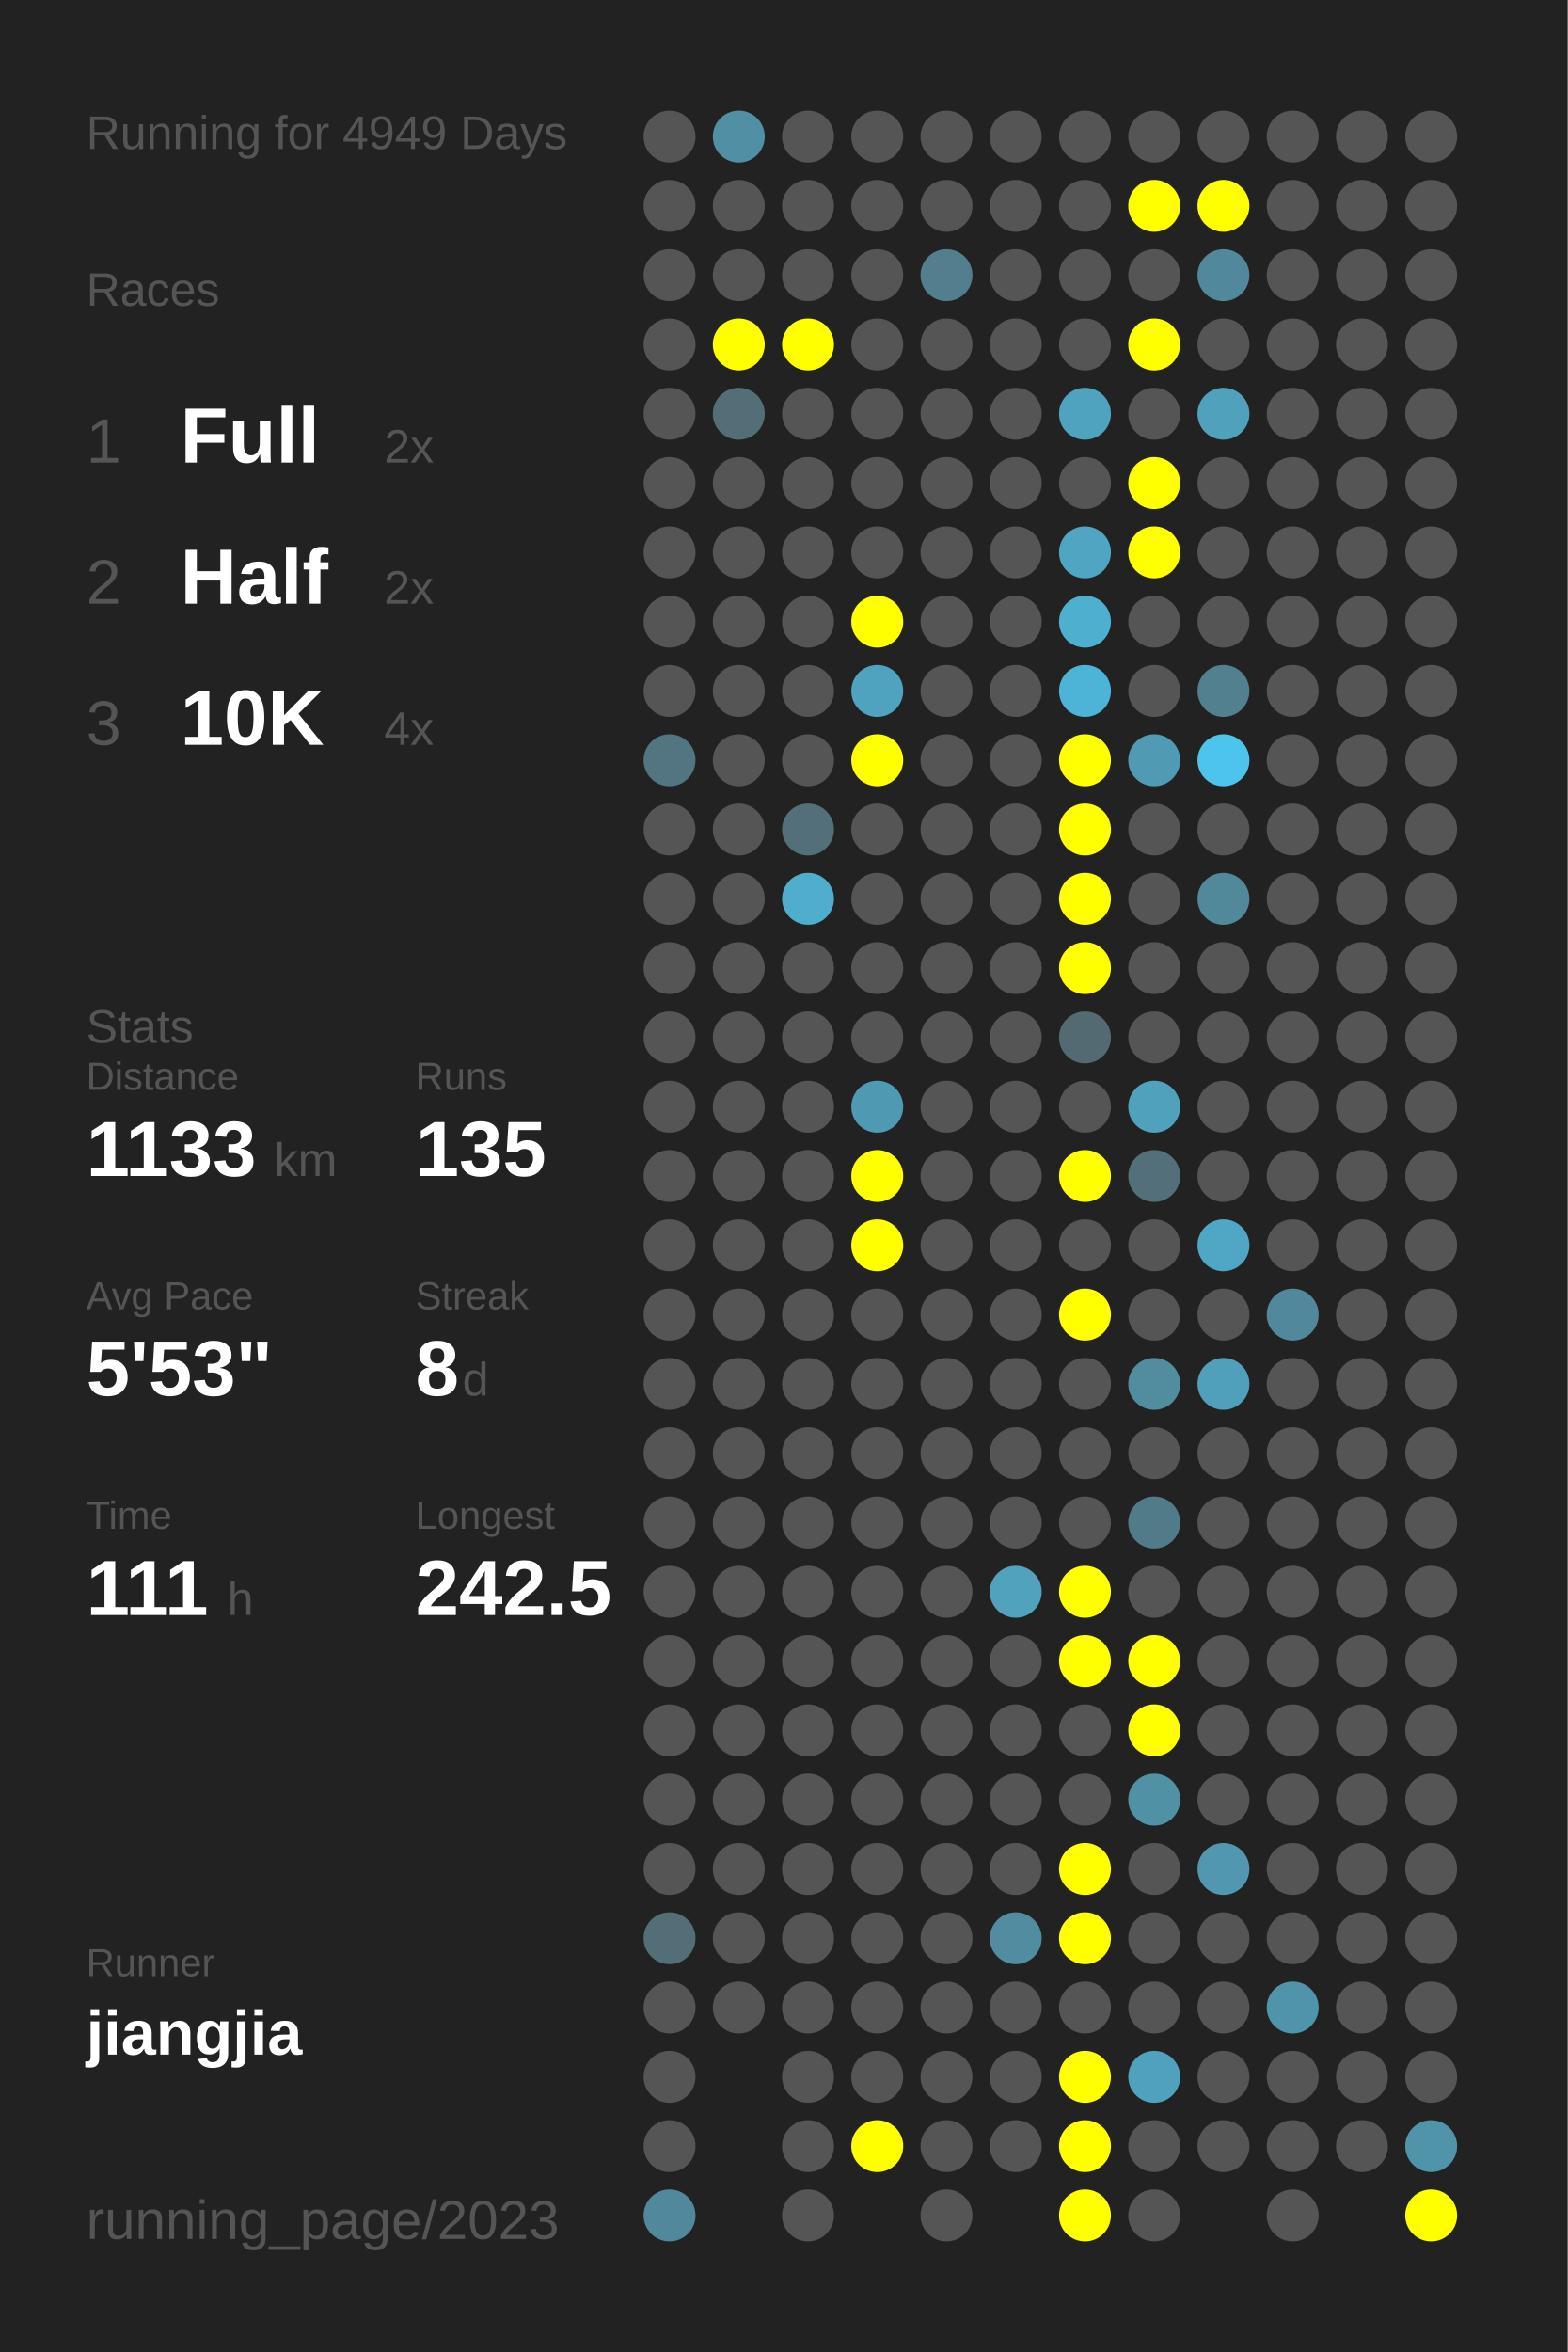
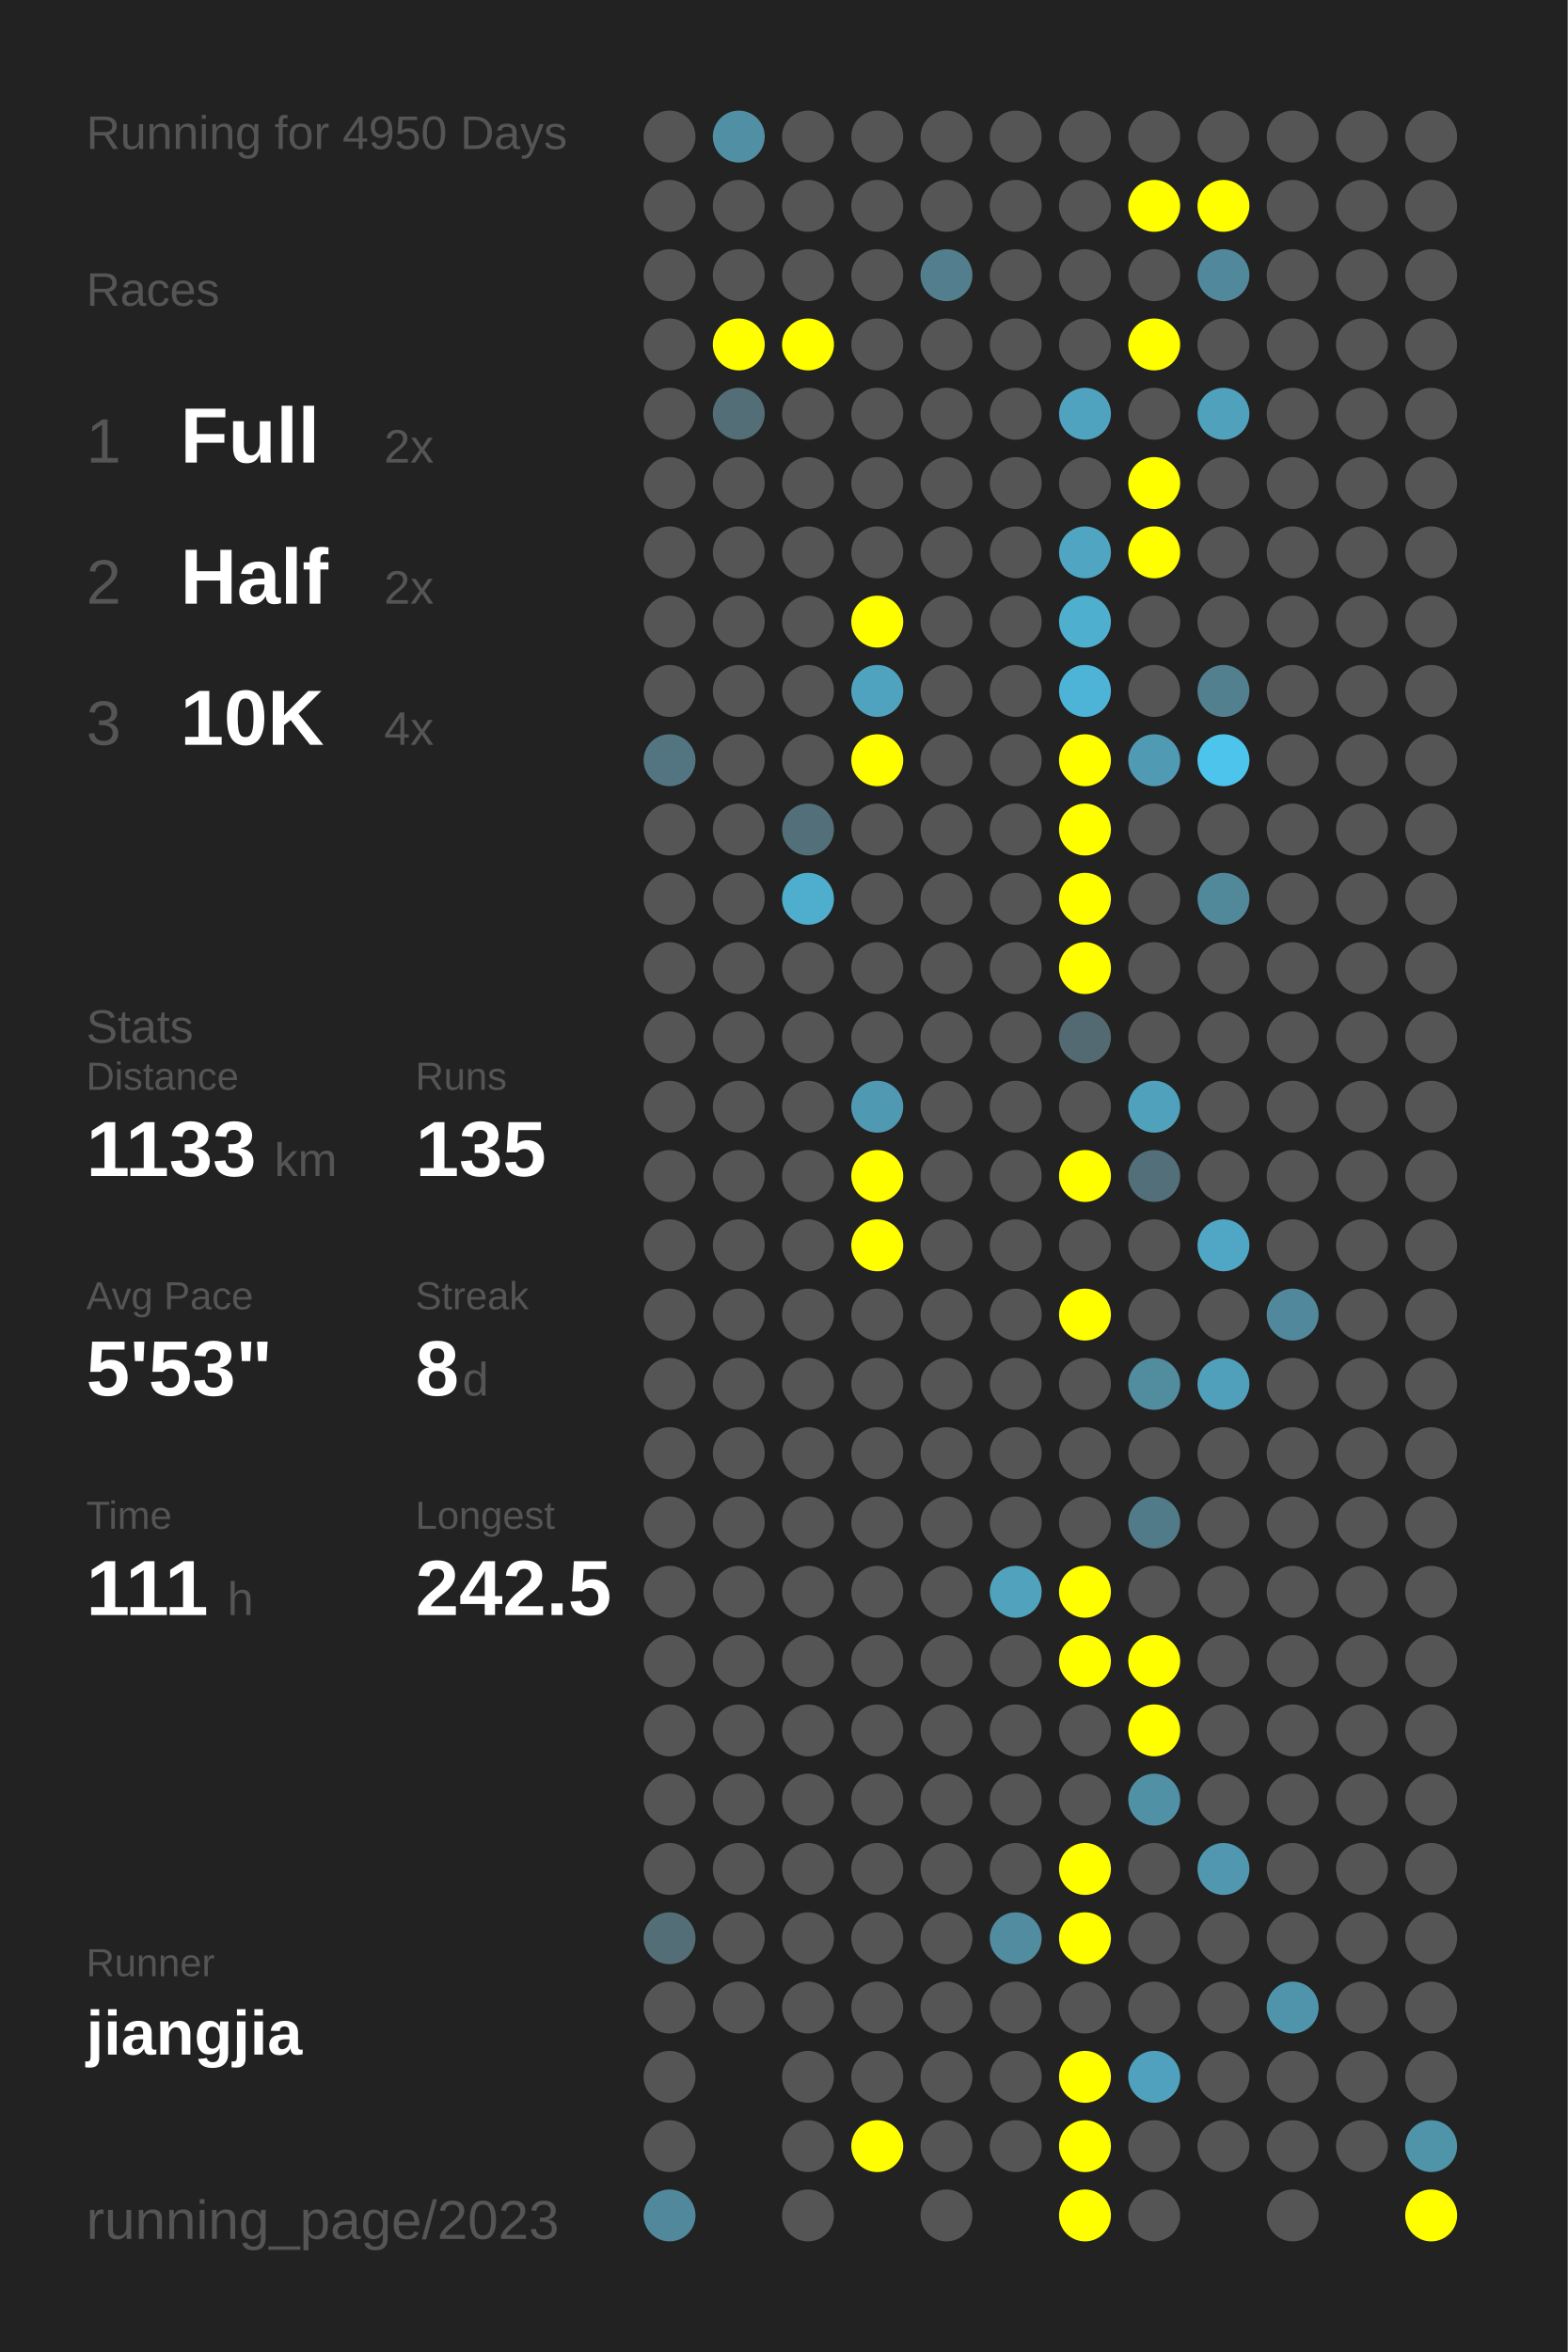
<svg xmlns="http://www.w3.org/2000/svg" baseProfile="full" height="300mm" version="1.1" viewBox="0,0,200,300" width="200mm">
  <defs />
  <rect fill="#222222" height="300" width="200" x="0" y="0" />
-   <text fill="#555555" style="font-size:6px; font-family:Arial;" x="11" y="19">Running for 4949 Days</text>
+   <text fill="#555555" style="font-size:6px; font-family:Arial;" x="11" y="19">Running for 4950 Days</text>
  <text fill="#555555" style="font-size:6px; font-family:Arial;" x="11" y="39">Races</text>
  <text fill="#555555" style="font-size:8px; font-family:Arial;" x="11" y="59">1</text>
  <text fill="#FFFFFF" style="font-size:10px; font-family:Arial; font-weight:bold;" x="23" y="59">Full</text>
  <text fill="#555555" style="font-size:6px; font-family:Arial;" x="49" y="59">2x</text>
  <text fill="#555555" style="font-size:8px; font-family:Arial;" x="11" y="77">2</text>
  <text fill="#FFFFFF" style="font-size:10px; font-family:Arial; font-weight:bold;" x="23" y="77">Half</text>
  <text fill="#555555" style="font-size:6px; font-family:Arial;" x="49" y="77">2x</text>
  <text fill="#555555" style="font-size:8px; font-family:Arial;" x="11" y="95">3</text>
  <text fill="#FFFFFF" style="font-size:10px; font-family:Arial; font-weight:bold;" x="23" y="95">10K</text>
  <text fill="#555555" style="font-size:6px; font-family:Arial;" x="49" y="95">4x</text>
  <text fill="#555555" style="font-size:6px; font-family:Arial;" x="11" y="133">Stats</text>
  <text fill="#555555" style="font-size:5px; font-family:Arial;" x="11" y="139">Distance</text>
  <text fill="#FFFFFF" style="font-size:10px; font-family:Arial; font-weight:bold;" x="11" y="150">1133</text>
  <text fill="#555555" style="font-size:6px; font-family:Arial;" x="35" y="150">km</text>
  <text fill="#555555" style="font-size:5px; font-family:Arial;" x="53" y="139">Runs</text>
  <text fill="#FFFFFF" style="font-size:10px; font-family:Arial; font-weight:bold;" x="53" y="150">135</text>
  <text fill="#555555" style="font-size:5px; font-family:Arial;" x="11" y="167">Avg Pace</text>
  <text fill="#FFFFFF" style="font-size:10px; font-family:Arial; font-weight:bold;" x="11" y="178">5'53"</text>
  <text fill="#555555" style="font-size:5px; font-family:Arial;" x="53" y="167">Streak</text>
  <text fill="#FFFFFF" style="font-size:10px; font-family:Arial; font-weight:bold;" x="53" y="178">8</text>
  <text fill="#555555" style="font-size:6px; font-family:Arial;" x="59" y="178">d</text>
  <text fill="#555555" style="font-size:5px; font-family:Arial;" x="11" y="195">Time</text>
  <text fill="#FFFFFF" style="font-size:10px; font-family:Arial; font-weight:bold;" x="11" y="206">111</text>
  <text fill="#555555" style="font-size:6px; font-family:Arial;" x="29" y="206">h</text>
  <text fill="#555555" style="font-size:5px; font-family:Arial;" x="53" y="195">Longest</text>
  <text fill="#FFFFFF" style="font-size:10px; font-family:Arial; font-weight:bold;" x="53" y="206">242.5</text>
  <text fill="#555555" style="font-size:5px; font-family:Arial;" x="11" y="252.065">Runner</text>
  <text fill="#FFFFFF" style="font-size:8px; font-family:Arial; font-weight:bold;" x="11" y="262.065">jiangjia</text>
  <text fill="#555555" style="font-size:7px; font-family:Arial;" x="11" y="285.581">running_page/2023</text>
  <circle cx="85.417" cy="17.419" fill="#555555" r="3.312" />
  <circle cx="85.417" cy="26.258" fill="#555555" r="3.312" />
  <circle cx="85.417" cy="35.097" fill="#555555" r="3.312" />
  <circle cx="85.417" cy="43.935" fill="#555555" r="3.312" />
  <circle cx="85.417" cy="52.774" fill="#555555" r="3.312" />
  <circle cx="85.417" cy="61.613" fill="#555555" r="3.312" />
  <circle cx="85.417" cy="70.452" fill="#555555" r="3.312" />
  <circle cx="85.417" cy="79.29" fill="#555555" r="3.312" />
  <circle cx="85.417" cy="88.129" fill="#555555" r="3.312" />
  <circle cx="85.417" cy="96.968" fill="#527581" r="3.312" />
  <circle cx="85.417" cy="105.806" fill="#555555" r="3.312" />
  <circle cx="85.417" cy="114.645" fill="#555555" r="3.312" />
  <circle cx="85.417" cy="123.484" fill="#555555" r="3.312" />
  <circle cx="85.417" cy="132.323" fill="#555555" r="3.312" />
  <circle cx="85.417" cy="141.161" fill="#555555" r="3.312" />
  <circle cx="85.417" cy="150" fill="#555555" r="3.312" />
  <circle cx="85.417" cy="158.839" fill="#555555" r="3.312" />
  <circle cx="85.417" cy="167.677" fill="#555555" r="3.312" />
  <circle cx="85.417" cy="176.516" fill="#555555" r="3.312" />
  <circle cx="85.417" cy="185.355" fill="#555555" r="3.312" />
  <circle cx="85.417" cy="194.194" fill="#555555" r="3.312" />
  <circle cx="85.417" cy="203.032" fill="#555555" r="3.312" />
  <circle cx="85.417" cy="211.871" fill="#555555" r="3.312" />
  <circle cx="85.417" cy="220.71" fill="#555555" r="3.312" />
  <circle cx="85.417" cy="229.548" fill="#555555" r="3.312" />
  <circle cx="85.417" cy="238.387" fill="#555555" r="3.312" />
  <circle cx="85.417" cy="247.226" fill="#536e77" r="3.312" />
  <circle cx="85.417" cy="256.065" fill="#555555" r="3.312" />
  <circle cx="85.417" cy="264.903" fill="#555555" r="3.312" />
  <circle cx="85.417" cy="273.742" fill="#555555" r="3.312" />
  <circle cx="85.417" cy="282.581" fill="#51889b" r="3.312" />
  <circle cx="94.25" cy="17.419" fill="#518fa4" r="3.312" />
  <circle cx="94.25" cy="26.258" fill="#555555" r="3.312" />
  <circle cx="94.25" cy="35.097" fill="#555555" r="3.312" />
  <circle cx="94.25" cy="43.935" fill="#FFFF00" r="3.312" />
  <circle cx="94.25" cy="52.774" fill="#536e77" r="3.312" />
  <circle cx="94.25" cy="61.613" fill="#555555" r="3.312" />
  <circle cx="94.25" cy="70.452" fill="#555555" r="3.312" />
  <circle cx="94.25" cy="79.29" fill="#555555" r="3.312" />
  <circle cx="94.25" cy="88.129" fill="#555555" r="3.312" />
  <circle cx="94.25" cy="96.968" fill="#555555" r="3.312" />
  <circle cx="94.25" cy="105.806" fill="#555555" r="3.312" />
  <circle cx="94.25" cy="114.645" fill="#555555" r="3.312" />
  <circle cx="94.25" cy="123.484" fill="#555555" r="3.312" />
  <circle cx="94.25" cy="132.323" fill="#555555" r="3.312" />
  <circle cx="94.25" cy="141.161" fill="#555555" r="3.312" />
  <circle cx="94.25" cy="150" fill="#555555" r="3.312" />
  <circle cx="94.25" cy="158.839" fill="#555555" r="3.312" />
  <circle cx="94.25" cy="167.677" fill="#555555" r="3.312" />
  <circle cx="94.25" cy="176.516" fill="#555555" r="3.312" />
  <circle cx="94.25" cy="185.355" fill="#555555" r="3.312" />
  <circle cx="94.25" cy="194.194" fill="#555555" r="3.312" />
  <circle cx="94.25" cy="203.032" fill="#555555" r="3.312" />
  <circle cx="94.25" cy="211.871" fill="#555555" r="3.312" />
  <circle cx="94.25" cy="220.71" fill="#555555" r="3.312" />
  <circle cx="94.25" cy="229.548" fill="#555555" r="3.312" />
  <circle cx="94.25" cy="238.387" fill="#555555" r="3.312" />
  <circle cx="94.25" cy="247.226" fill="#555555" r="3.312" />
  <circle cx="94.25" cy="256.065" fill="#555555" r="3.312" />
  <circle cx="103.083" cy="17.419" fill="#555555" r="3.312" />
  <circle cx="103.083" cy="26.258" fill="#555555" r="3.312" />
  <circle cx="103.083" cy="35.097" fill="#555555" r="3.312" />
  <circle cx="103.083" cy="43.935" fill="#FFFF00" r="3.312" />
  <circle cx="103.083" cy="52.774" fill="#555555" r="3.312" />
  <circle cx="103.083" cy="61.613" fill="#555555" r="3.312" />
  <circle cx="103.083" cy="70.452" fill="#555555" r="3.312" />
  <circle cx="103.083" cy="79.29" fill="#555555" r="3.312" />
  <circle cx="103.083" cy="88.129" fill="#555555" r="3.312" />
  <circle cx="103.083" cy="96.968" fill="#555555" r="3.312" />
  <circle cx="103.083" cy="105.806" fill="#536f79" r="3.312" />
  <circle cx="103.083" cy="114.645" fill="#4fadcd" r="3.312" />
  <circle cx="103.083" cy="123.484" fill="#555555" r="3.312" />
  <circle cx="103.083" cy="132.323" fill="#555555" r="3.312" />
  <circle cx="103.083" cy="141.161" fill="#555555" r="3.312" />
  <circle cx="103.083" cy="150" fill="#555555" r="3.312" />
  <circle cx="103.083" cy="158.839" fill="#555555" r="3.312" />
  <circle cx="103.083" cy="167.677" fill="#555555" r="3.312" />
  <circle cx="103.083" cy="176.516" fill="#555555" r="3.312" />
  <circle cx="103.083" cy="185.355" fill="#555555" r="3.312" />
  <circle cx="103.083" cy="194.194" fill="#555555" r="3.312" />
  <circle cx="103.083" cy="203.032" fill="#555555" r="3.312" />
  <circle cx="103.083" cy="211.871" fill="#555555" r="3.312" />
  <circle cx="103.083" cy="220.71" fill="#555555" r="3.312" />
  <circle cx="103.083" cy="229.548" fill="#555555" r="3.312" />
  <circle cx="103.083" cy="238.387" fill="#555555" r="3.312" />
  <circle cx="103.083" cy="247.226" fill="#555555" r="3.312" />
  <circle cx="103.083" cy="256.065" fill="#555555" r="3.312" />
  <circle cx="103.083" cy="264.903" fill="#555555" r="3.312" />
  <circle cx="103.083" cy="273.742" fill="#555555" r="3.312" />
  <circle cx="103.083" cy="282.581" fill="#555555" r="3.312" />
  <circle cx="111.917" cy="17.419" fill="#555555" r="3.312" />
  <circle cx="111.917" cy="26.258" fill="#555555" r="3.312" />
  <circle cx="111.917" cy="35.097" fill="#555555" r="3.312" />
  <circle cx="111.917" cy="43.935" fill="#555555" r="3.312" />
  <circle cx="111.917" cy="52.774" fill="#555555" r="3.312" />
  <circle cx="111.917" cy="61.613" fill="#555555" r="3.312" />
  <circle cx="111.917" cy="70.452" fill="#555555" r="3.312" />
  <circle cx="111.917" cy="79.29" fill="#FFFF00" r="3.312" />
  <circle cx="111.917" cy="88.129" fill="#4fa3bf" r="3.312" />
  <circle cx="111.917" cy="96.968" fill="#FFFF00" r="3.312" />
  <circle cx="111.917" cy="105.806" fill="#555555" r="3.312" />
  <circle cx="111.917" cy="114.645" fill="#555555" r="3.312" />
  <circle cx="111.917" cy="123.484" fill="#555555" r="3.312" />
  <circle cx="111.917" cy="132.323" fill="#555555" r="3.312" />
  <circle cx="111.917" cy="141.161" fill="#5099b2" r="3.312" />
  <circle cx="111.917" cy="150" fill="#FFFF00" r="3.312" />
  <circle cx="111.917" cy="158.839" fill="#FFFF00" r="3.312" />
  <circle cx="111.917" cy="167.677" fill="#555555" r="3.312" />
  <circle cx="111.917" cy="176.516" fill="#555555" r="3.312" />
  <circle cx="111.917" cy="185.355" fill="#555555" r="3.312" />
  <circle cx="111.917" cy="194.194" fill="#555555" r="3.312" />
  <circle cx="111.917" cy="203.032" fill="#555555" r="3.312" />
  <circle cx="111.917" cy="211.871" fill="#555555" r="3.312" />
  <circle cx="111.917" cy="220.71" fill="#555555" r="3.312" />
  <circle cx="111.917" cy="229.548" fill="#555555" r="3.312" />
  <circle cx="111.917" cy="238.387" fill="#555555" r="3.312" />
  <circle cx="111.917" cy="247.226" fill="#555555" r="3.312" />
  <circle cx="111.917" cy="256.065" fill="#555555" r="3.312" />
  <circle cx="111.917" cy="264.903" fill="#555555" r="3.312" />
  <circle cx="111.917" cy="273.742" fill="#FFFF00" r="3.312" />
  <circle cx="120.75" cy="17.419" fill="#555555" r="3.312" />
  <circle cx="120.75" cy="26.258" fill="#555555" r="3.312" />
  <circle cx="120.75" cy="35.097" fill="#527e8d" r="3.312" />
  <circle cx="120.75" cy="43.935" fill="#555555" r="3.312" />
  <circle cx="120.75" cy="52.774" fill="#555555" r="3.312" />
  <circle cx="120.75" cy="61.613" fill="#555555" r="3.312" />
  <circle cx="120.75" cy="70.452" fill="#555555" r="3.312" />
  <circle cx="120.75" cy="79.29" fill="#555555" r="3.312" />
  <circle cx="120.75" cy="88.129" fill="#555555" r="3.312" />
  <circle cx="120.75" cy="96.968" fill="#555555" r="3.312" />
  <circle cx="120.75" cy="105.806" fill="#555555" r="3.312" />
  <circle cx="120.75" cy="114.645" fill="#555555" r="3.312" />
  <circle cx="120.75" cy="123.484" fill="#555555" r="3.312" />
  <circle cx="120.75" cy="132.323" fill="#555555" r="3.312" />
  <circle cx="120.75" cy="141.161" fill="#555555" r="3.312" />
  <circle cx="120.75" cy="150" fill="#555555" r="3.312" />
  <circle cx="120.75" cy="158.839" fill="#555555" r="3.312" />
  <circle cx="120.75" cy="167.677" fill="#555555" r="3.312" />
  <circle cx="120.75" cy="176.516" fill="#555555" r="3.312" />
  <circle cx="120.75" cy="185.355" fill="#555555" r="3.312" />
  <circle cx="120.75" cy="194.194" fill="#555555" r="3.312" />
  <circle cx="120.75" cy="203.032" fill="#555555" r="3.312" />
  <circle cx="120.75" cy="211.871" fill="#555555" r="3.312" />
  <circle cx="120.75" cy="220.71" fill="#555555" r="3.312" />
  <circle cx="120.75" cy="229.548" fill="#555555" r="3.312" />
  <circle cx="120.75" cy="238.387" fill="#555555" r="3.312" />
  <circle cx="120.75" cy="247.226" fill="#555555" r="3.312" />
  <circle cx="120.75" cy="256.065" fill="#555555" r="3.312" />
  <circle cx="120.75" cy="264.903" fill="#555555" r="3.312" />
  <circle cx="120.75" cy="273.742" fill="#555555" r="3.312" />
  <circle cx="120.75" cy="282.581" fill="#555555" r="3.312" />
  <circle cx="129.583" cy="17.419" fill="#555555" r="3.312" />
  <circle cx="129.583" cy="26.258" fill="#555555" r="3.312" />
  <circle cx="129.583" cy="35.097" fill="#555555" r="3.312" />
  <circle cx="129.583" cy="43.935" fill="#555555" r="3.312" />
  <circle cx="129.583" cy="52.774" fill="#555555" r="3.312" />
  <circle cx="129.583" cy="61.613" fill="#555555" r="3.312" />
  <circle cx="129.583" cy="70.452" fill="#555555" r="3.312" />
  <circle cx="129.583" cy="79.29" fill="#555555" r="3.312" />
  <circle cx="129.583" cy="88.129" fill="#555555" r="3.312" />
  <circle cx="129.583" cy="96.968" fill="#555555" r="3.312" />
  <circle cx="129.583" cy="105.806" fill="#555555" r="3.312" />
  <circle cx="129.583" cy="114.645" fill="#555555" r="3.312" />
  <circle cx="129.583" cy="123.484" fill="#555555" r="3.312" />
  <circle cx="129.583" cy="132.323" fill="#555555" r="3.312" />
  <circle cx="129.583" cy="141.161" fill="#555555" r="3.312" />
  <circle cx="129.583" cy="150" fill="#555555" r="3.312" />
  <circle cx="129.583" cy="158.839" fill="#555555" r="3.312" />
  <circle cx="129.583" cy="167.677" fill="#555555" r="3.312" />
  <circle cx="129.583" cy="176.516" fill="#555555" r="3.312" />
  <circle cx="129.583" cy="185.355" fill="#555555" r="3.312" />
  <circle cx="129.583" cy="194.194" fill="#555555" r="3.312" />
  <circle cx="129.583" cy="203.032" fill="#50a2bd" r="3.312" />
  <circle cx="129.583" cy="211.871" fill="#555555" r="3.312" />
  <circle cx="129.583" cy="220.71" fill="#555555" r="3.312" />
  <circle cx="129.583" cy="229.548" fill="#555555" r="3.312" />
  <circle cx="129.583" cy="238.387" fill="#555555" r="3.312" />
  <circle cx="129.583" cy="247.226" fill="#518ca0" r="3.312" />
  <circle cx="129.583" cy="256.065" fill="#555555" r="3.312" />
  <circle cx="129.583" cy="264.903" fill="#555555" r="3.312" />
  <circle cx="129.583" cy="273.742" fill="#555555" r="3.312" />
  <circle cx="138.417" cy="17.419" fill="#555555" r="3.312" />
  <circle cx="138.417" cy="26.258" fill="#555555" r="3.312" />
  <circle cx="138.417" cy="35.097" fill="#555555" r="3.312" />
  <circle cx="138.417" cy="43.935" fill="#555555" r="3.312" />
  <circle cx="138.417" cy="52.774" fill="#4fa3bf" r="3.312" />
  <circle cx="138.417" cy="61.613" fill="#555555" r="3.312" />
  <circle cx="138.417" cy="70.452" fill="#4fa5c2" r="3.312" />
  <circle cx="138.417" cy="79.29" fill="#4fafcf" r="3.312" />
  <circle cx="138.417" cy="88.129" fill="#4eb4d7" r="3.312" />
  <circle cx="138.417" cy="96.968" fill="#FFFF00" r="3.312" />
  <circle cx="138.417" cy="105.806" fill="#FFFF00" r="3.312" />
  <circle cx="138.417" cy="114.645" fill="#FFFF00" r="3.312" />
  <circle cx="138.417" cy="123.484" fill="#FFFF00" r="3.312" />
  <circle cx="138.417" cy="132.323" fill="#536a72" r="3.312" />
  <circle cx="138.417" cy="141.161" fill="#555555" r="3.312" />
  <circle cx="138.417" cy="150" fill="#FFFF00" r="3.312" />
  <circle cx="138.417" cy="158.839" fill="#555555" r="3.312" />
  <circle cx="138.417" cy="167.677" fill="#FFFF00" r="3.312" />
  <circle cx="138.417" cy="176.516" fill="#555555" r="3.312" />
  <circle cx="138.417" cy="185.355" fill="#555555" r="3.312" />
  <circle cx="138.417" cy="194.194" fill="#555555" r="3.312" />
  <circle cx="138.417" cy="203.032" fill="#FFFF00" r="3.312" />
  <circle cx="138.417" cy="211.871" fill="#FFFF00" r="3.312" />
  <circle cx="138.417" cy="220.71" fill="#555555" r="3.312" />
  <circle cx="138.417" cy="229.548" fill="#555555" r="3.312" />
  <circle cx="138.417" cy="238.387" fill="#FFFF00" r="3.312" />
  <circle cx="138.417" cy="247.226" fill="#FFFF00" r="3.312" />
  <circle cx="138.417" cy="256.065" fill="#555555" r="3.312" />
  <circle cx="138.417" cy="264.903" fill="#FFFF00" r="3.312" />
  <circle cx="138.417" cy="273.742" fill="#FFFF00" r="3.312" />
  <circle cx="138.417" cy="282.581" fill="#FFFF00" r="3.312" />
  <circle cx="147.25" cy="17.419" fill="#555555" r="3.312" />
  <circle cx="147.25" cy="26.258" fill="#FFFF00" r="3.312" />
  <circle cx="147.25" cy="35.097" fill="#555555" r="3.312" />
  <circle cx="147.25" cy="43.935" fill="#FFFF00" r="3.312" />
  <circle cx="147.25" cy="52.774" fill="#555555" r="3.312" />
  <circle cx="147.25" cy="61.613" fill="#FFFF00" r="3.312" />
  <circle cx="147.25" cy="70.452" fill="#FFFF00" r="3.312" />
  <circle cx="147.25" cy="79.29" fill="#555555" r="3.312" />
  <circle cx="147.25" cy="88.129" fill="#555555" r="3.312" />
  <circle cx="147.25" cy="96.968" fill="#509ab3" r="3.312" />
  <circle cx="147.25" cy="105.806" fill="#555555" r="3.312" />
  <circle cx="147.25" cy="114.645" fill="#555555" r="3.312" />
  <circle cx="147.25" cy="123.484" fill="#555555" r="3.312" />
  <circle cx="147.25" cy="132.323" fill="#555555" r="3.312" />
  <circle cx="147.25" cy="141.161" fill="#50a1bc" r="3.312" />
  <circle cx="147.25" cy="150" fill="#536f79" r="3.312" />
  <circle cx="147.25" cy="158.839" fill="#555555" r="3.312" />
  <circle cx="147.25" cy="167.677" fill="#555555" r="3.312" />
  <circle cx="147.25" cy="176.516" fill="#518c9f" r="3.312" />
  <circle cx="147.25" cy="185.355" fill="#555555" r="3.312" />
  <circle cx="147.25" cy="194.194" fill="#527b89" r="3.312" />
  <circle cx="147.25" cy="203.032" fill="#555555" r="3.312" />
  <circle cx="147.25" cy="211.871" fill="#FFFF00" r="3.312" />
  <circle cx="147.25" cy="220.71" fill="#FFFF00" r="3.312" />
  <circle cx="147.25" cy="229.548" fill="#5191a6" r="3.312" />
  <circle cx="147.25" cy="238.387" fill="#555555" r="3.312" />
  <circle cx="147.25" cy="247.226" fill="#555555" r="3.312" />
  <circle cx="147.25" cy="256.065" fill="#555555" r="3.312" />
  <circle cx="147.25" cy="264.903" fill="#50a1bd" r="3.312" />
  <circle cx="147.25" cy="273.742" fill="#555555" r="3.312" />
  <circle cx="147.25" cy="282.581" fill="#555555" r="3.312" />
  <circle cx="156.083" cy="17.419" fill="#555555" r="3.312" />
  <circle cx="156.083" cy="26.258" fill="#FFFF00" r="3.312" />
  <circle cx="156.083" cy="35.097" fill="#51889b" r="3.312" />
  <circle cx="156.083" cy="43.935" fill="#555555" r="3.312" />
  <circle cx="156.083" cy="52.774" fill="#50a1bc" r="3.312" />
  <circle cx="156.083" cy="61.613" fill="#555555" r="3.312" />
  <circle cx="156.083" cy="70.452" fill="#555555" r="3.312" />
  <circle cx="156.083" cy="79.29" fill="#555555" r="3.312" />
  <circle cx="156.083" cy="88.129" fill="#52808f" r="3.312" />
  <circle cx="156.083" cy="96.968" fill="#4dc4ec" r="3.312" />
  <circle cx="156.083" cy="105.806" fill="#555555" r="3.312" />
  <circle cx="156.083" cy="114.645" fill="#51889a" r="3.312" />
  <circle cx="156.083" cy="123.484" fill="#555555" r="3.312" />
  <circle cx="156.083" cy="132.323" fill="#555555" r="3.312" />
  <circle cx="156.083" cy="141.161" fill="#555555" r="3.312" />
  <circle cx="156.083" cy="150" fill="#555555" r="3.312" />
  <circle cx="156.083" cy="158.839" fill="#4fa7c5" r="3.312" />
  <circle cx="156.083" cy="167.677" fill="#555555" r="3.312" />
  <circle cx="156.083" cy="176.516" fill="#50a0bc" r="3.312" />
  <circle cx="156.083" cy="185.355" fill="#555555" r="3.312" />
  <circle cx="156.083" cy="194.194" fill="#555555" r="3.312" />
  <circle cx="156.083" cy="203.032" fill="#555555" r="3.312" />
  <circle cx="156.083" cy="211.871" fill="#555555" r="3.312" />
  <circle cx="156.083" cy="220.71" fill="#555555" r="3.312" />
  <circle cx="156.083" cy="229.548" fill="#555555" r="3.312" />
  <circle cx="156.083" cy="238.387" fill="#5097af" r="3.312" />
  <circle cx="156.083" cy="247.226" fill="#555555" r="3.312" />
  <circle cx="156.083" cy="256.065" fill="#555555" r="3.312" />
  <circle cx="156.083" cy="264.903" fill="#555555" r="3.312" />
  <circle cx="156.083" cy="273.742" fill="#555555" r="3.312" />
  <circle cx="164.917" cy="17.419" fill="#555555" r="3.312" />
  <circle cx="164.917" cy="26.258" fill="#555555" r="3.312" />
  <circle cx="164.917" cy="35.097" fill="#555555" r="3.312" />
  <circle cx="164.917" cy="43.935" fill="#555555" r="3.312" />
  <circle cx="164.917" cy="52.774" fill="#555555" r="3.312" />
  <circle cx="164.917" cy="61.613" fill="#555555" r="3.312" />
  <circle cx="164.917" cy="70.452" fill="#555555" r="3.312" />
  <circle cx="164.917" cy="79.29" fill="#555555" r="3.312" />
  <circle cx="164.917" cy="88.129" fill="#555555" r="3.312" />
  <circle cx="164.917" cy="96.968" fill="#555555" r="3.312" />
  <circle cx="164.917" cy="105.806" fill="#555555" r="3.312" />
  <circle cx="164.917" cy="114.645" fill="#555555" r="3.312" />
  <circle cx="164.917" cy="123.484" fill="#555555" r="3.312" />
  <circle cx="164.917" cy="132.323" fill="#555555" r="3.312" />
  <circle cx="164.917" cy="141.161" fill="#555555" r="3.312" />
  <circle cx="164.917" cy="150" fill="#555555" r="3.312" />
  <circle cx="164.917" cy="158.839" fill="#555555" r="3.312" />
  <circle cx="164.917" cy="167.677" fill="#51889b" r="3.312" />
  <circle cx="164.917" cy="176.516" fill="#555555" r="3.312" />
  <circle cx="164.917" cy="185.355" fill="#555555" r="3.312" />
  <circle cx="164.917" cy="194.194" fill="#555555" r="3.312" />
  <circle cx="164.917" cy="203.032" fill="#555555" r="3.312" />
  <circle cx="164.917" cy="211.871" fill="#555555" r="3.312" />
  <circle cx="164.917" cy="220.71" fill="#555555" r="3.312" />
  <circle cx="164.917" cy="229.548" fill="#555555" r="3.312" />
  <circle cx="164.917" cy="238.387" fill="#555555" r="3.312" />
  <circle cx="164.917" cy="247.226" fill="#555555" r="3.312" />
  <circle cx="164.917" cy="256.065" fill="#5094ab" r="3.312" />
  <circle cx="164.917" cy="264.903" fill="#555555" r="3.312" />
  <circle cx="164.917" cy="273.742" fill="#555555" r="3.312" />
  <circle cx="164.917" cy="282.581" fill="#555555" r="3.312" />
  <circle cx="173.75" cy="17.419" fill="#555555" r="3.312" />
  <circle cx="173.75" cy="26.258" fill="#555555" r="3.312" />
  <circle cx="173.75" cy="35.097" fill="#555555" r="3.312" />
  <circle cx="173.75" cy="43.935" fill="#555555" r="3.312" />
  <circle cx="173.75" cy="52.774" fill="#555555" r="3.312" />
  <circle cx="173.75" cy="61.613" fill="#555555" r="3.312" />
  <circle cx="173.75" cy="70.452" fill="#555555" r="3.312" />
  <circle cx="173.75" cy="79.29" fill="#555555" r="3.312" />
  <circle cx="173.75" cy="88.129" fill="#555555" r="3.312" />
  <circle cx="173.75" cy="96.968" fill="#555555" r="3.312" />
  <circle cx="173.75" cy="105.806" fill="#555555" r="3.312" />
  <circle cx="173.75" cy="114.645" fill="#555555" r="3.312" />
  <circle cx="173.75" cy="123.484" fill="#555555" r="3.312" />
  <circle cx="173.75" cy="132.323" fill="#555555" r="3.312" />
  <circle cx="173.75" cy="141.161" fill="#555555" r="3.312" />
  <circle cx="173.75" cy="150" fill="#555555" r="3.312" />
  <circle cx="173.75" cy="158.839" fill="#555555" r="3.312" />
  <circle cx="173.75" cy="167.677" fill="#555555" r="3.312" />
  <circle cx="173.75" cy="176.516" fill="#555555" r="3.312" />
  <circle cx="173.75" cy="185.355" fill="#555555" r="3.312" />
  <circle cx="173.75" cy="194.194" fill="#555555" r="3.312" />
  <circle cx="173.75" cy="203.032" fill="#555555" r="3.312" />
  <circle cx="173.75" cy="211.871" fill="#555555" r="3.312" />
  <circle cx="173.75" cy="220.71" fill="#555555" r="3.312" />
  <circle cx="173.75" cy="229.548" fill="#555555" r="3.312" />
  <circle cx="173.75" cy="238.387" fill="#555555" r="3.312" />
  <circle cx="173.75" cy="247.226" fill="#555555" r="3.312" />
  <circle cx="173.75" cy="256.065" fill="#555555" r="3.312" />
  <circle cx="173.75" cy="264.903" fill="#555555" r="3.312" />
  <circle cx="173.75" cy="273.742" fill="#555555" r="3.312" />
  <circle cx="182.583" cy="17.419" fill="#555555" r="3.312" />
  <circle cx="182.583" cy="26.258" fill="#555555" r="3.312" />
  <circle cx="182.583" cy="35.097" fill="#555555" r="3.312" />
  <circle cx="182.583" cy="43.935" fill="#555555" r="3.312" />
  <circle cx="182.583" cy="52.774" fill="#555555" r="3.312" />
  <circle cx="182.583" cy="61.613" fill="#555555" r="3.312" />
  <circle cx="182.583" cy="70.452" fill="#555555" r="3.312" />
  <circle cx="182.583" cy="79.29" fill="#555555" r="3.312" />
  <circle cx="182.583" cy="88.129" fill="#555555" r="3.312" />
  <circle cx="182.583" cy="96.968" fill="#555555" r="3.312" />
  <circle cx="182.583" cy="105.806" fill="#555555" r="3.312" />
  <circle cx="182.583" cy="114.645" fill="#555555" r="3.312" />
  <circle cx="182.583" cy="123.484" fill="#555555" r="3.312" />
  <circle cx="182.583" cy="132.323" fill="#555555" r="3.312" />
  <circle cx="182.583" cy="141.161" fill="#555555" r="3.312" />
  <circle cx="182.583" cy="150" fill="#555555" r="3.312" />
  <circle cx="182.583" cy="158.839" fill="#555555" r="3.312" />
  <circle cx="182.583" cy="167.677" fill="#555555" r="3.312" />
  <circle cx="182.583" cy="176.516" fill="#555555" r="3.312" />
  <circle cx="182.583" cy="185.355" fill="#555555" r="3.312" />
  <circle cx="182.583" cy="194.194" fill="#555555" r="3.312" />
  <circle cx="182.583" cy="203.032" fill="#555555" r="3.312" />
  <circle cx="182.583" cy="211.871" fill="#555555" r="3.312" />
  <circle cx="182.583" cy="220.71" fill="#555555" r="3.312" />
  <circle cx="182.583" cy="229.548" fill="#555555" r="3.312" />
  <circle cx="182.583" cy="238.387" fill="#555555" r="3.312" />
  <circle cx="182.583" cy="247.226" fill="#555555" r="3.312" />
  <circle cx="182.583" cy="256.065" fill="#555555" r="3.312" />
  <circle cx="182.583" cy="264.903" fill="#555555" r="3.312" />
  <circle cx="182.583" cy="273.742" fill="#5094aa" r="3.312" />
  <circle cx="182.583" cy="282.581" fill="#FFFF00" r="3.312" />
</svg>
